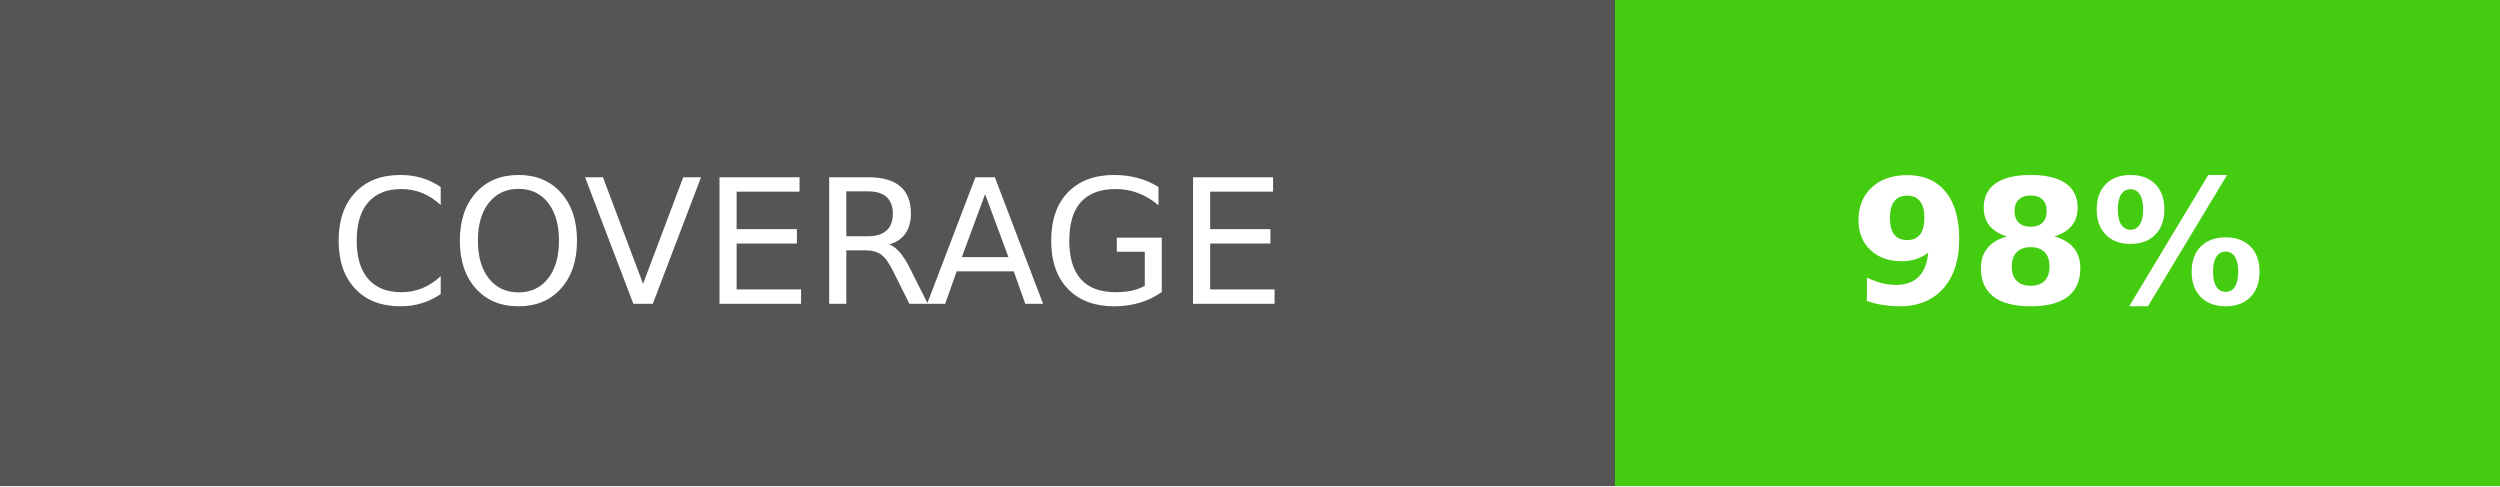
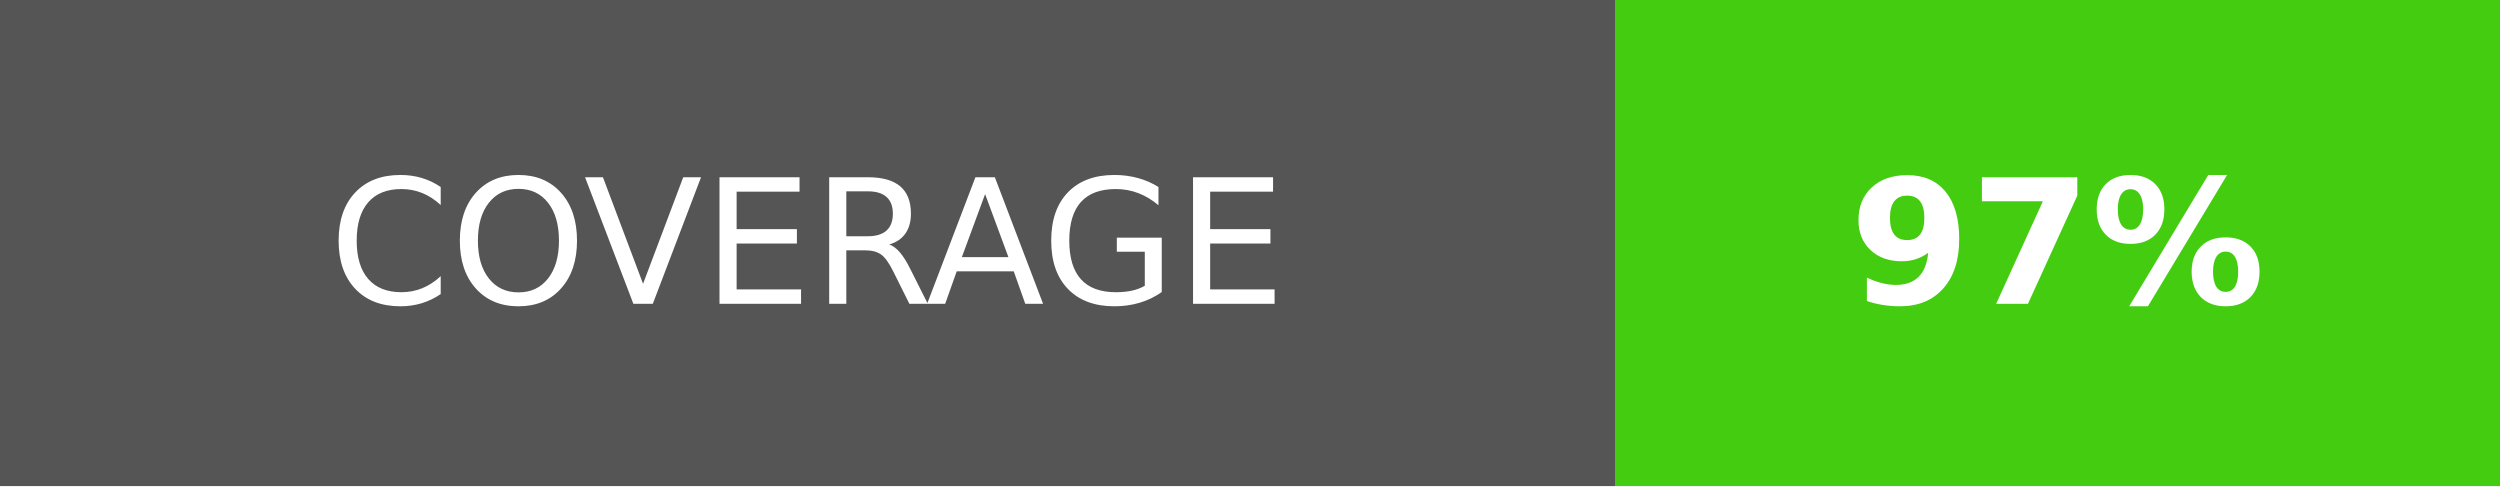
<svg xmlns="http://www.w3.org/2000/svg" width="144" height="28">
  <g shape-rendering="crispEdges">
    <path fill="#555" d="M0 0h93v28H0z" />
    <path fill="#4c1" d="M93 0h51v28H93z" />
  </g>
  <g fill="#fff" text-anchor="middle" font-family="DejaVu Sans,Verdana,Geneva,sans-serif" font-size="100">
    <text x="465" y="175" transform="scale(.1)" textLength="690">COVERAGE</text>
-     <text x="1185" y="175" font-weight="bold" transform="scale(.1)" textLength="270">98%</text>
+     <text x="1185" y="175" font-weight="bold" transform="scale(.1)" textLength="270">97%</text>
  </g>
</svg>
